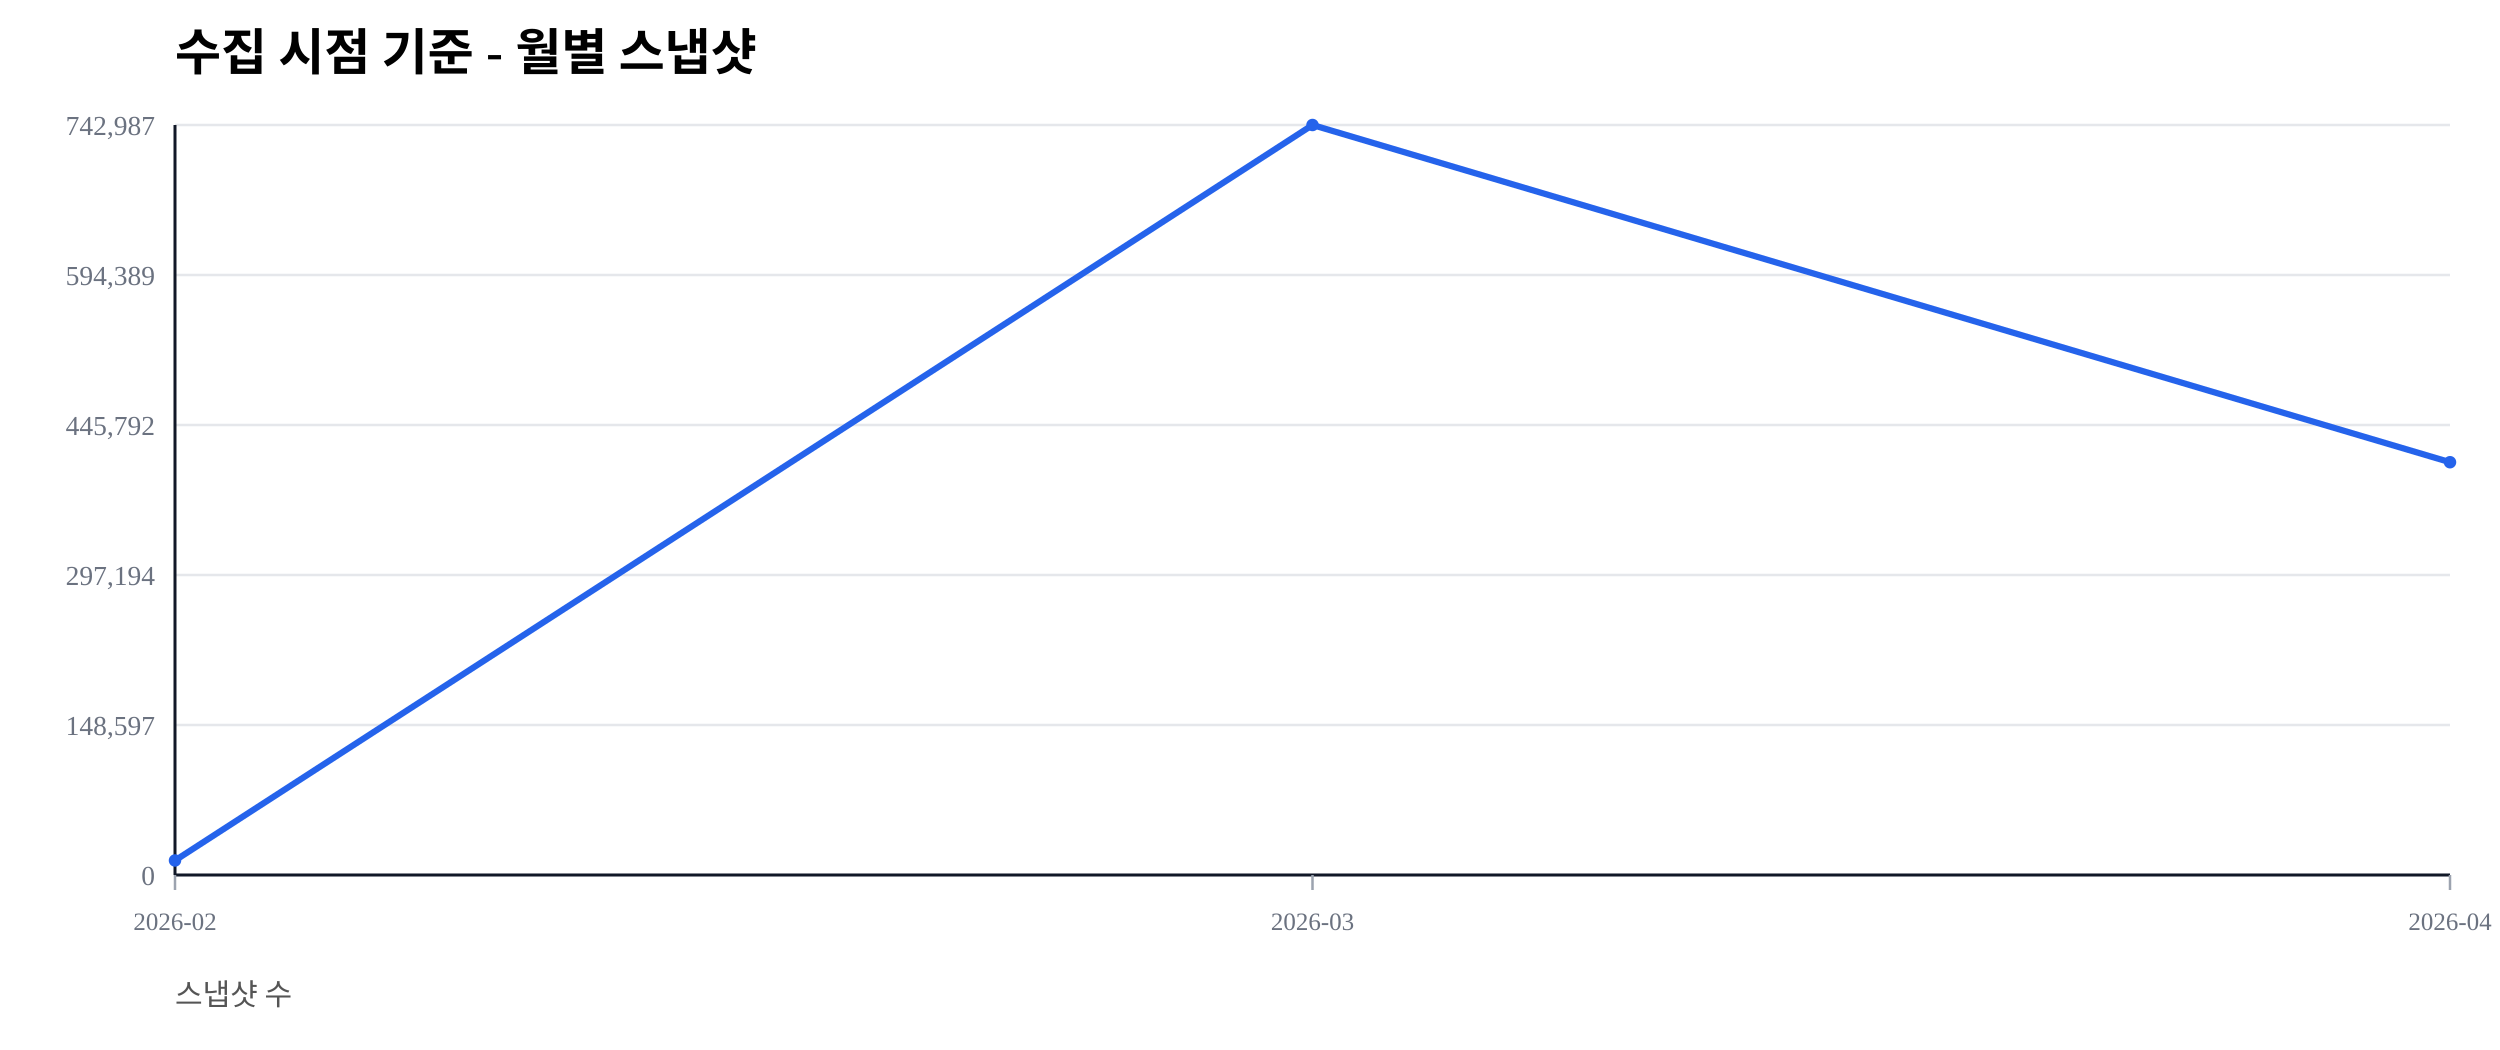
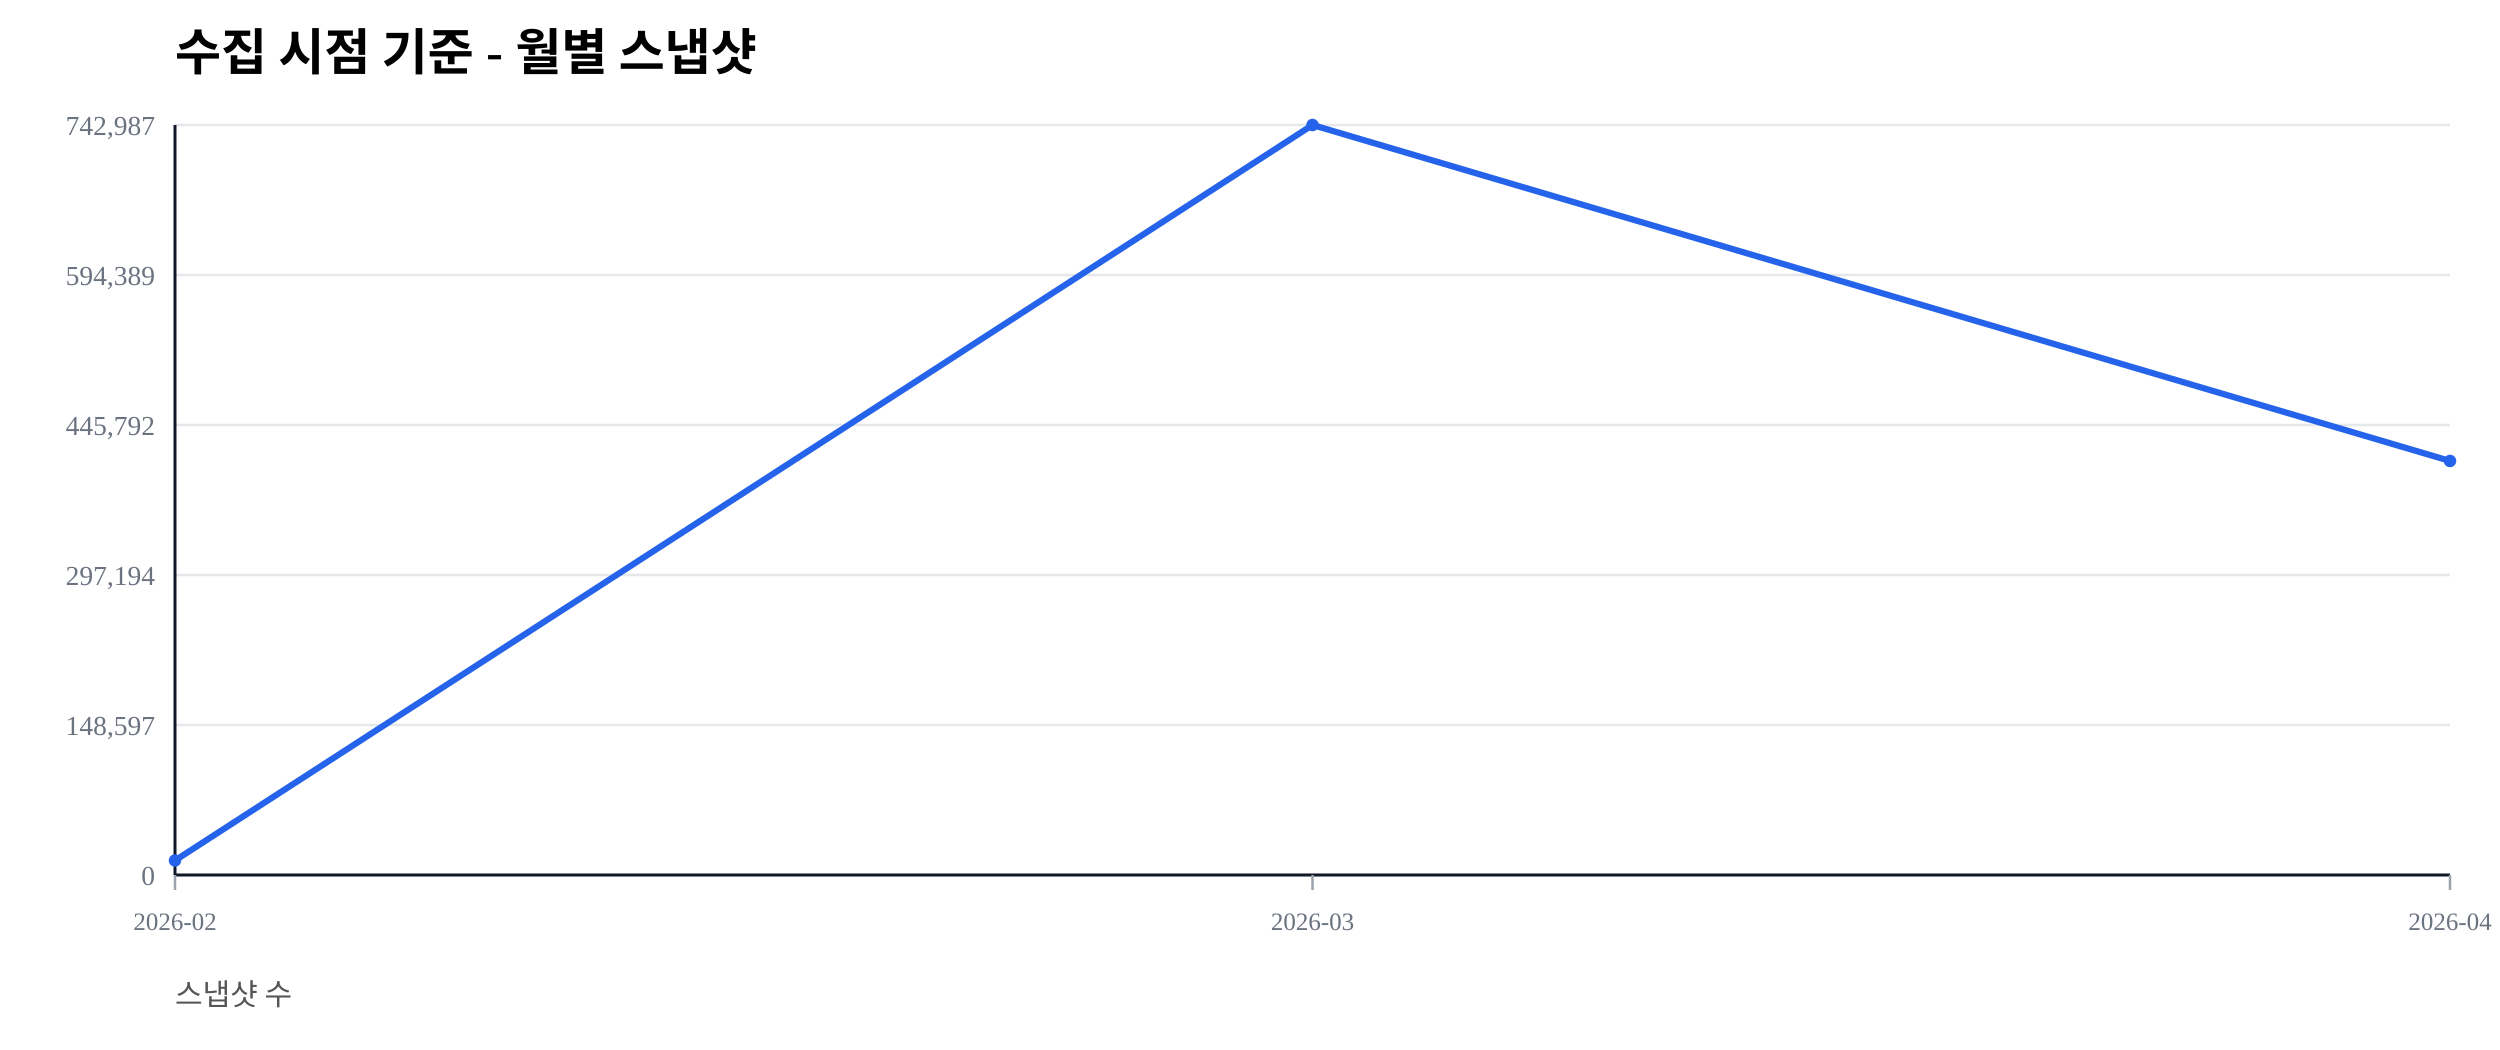
<svg xmlns="http://www.w3.org/2000/svg" width="1000" height="420" viewBox="0 0 1000 420">
  <rect width="100%" height="100%" fill="#ffffff" />
  <text x="70" y="28" font-size="20" font-weight="600">수집 시점 기준 - 월별 스냅샷</text>
  <text x="70" y="402" font-size="12" fill="#555">스냅샷 수</text>
  <line x1="70" y1="350.00" x2="980" y2="350.00" stroke="#e5e7eb" stroke-width="1" />
  <text x="62" y="354.00" font-size="11" fill="#6b7280" text-anchor="end">0</text>
  <line x1="70" y1="290.00" x2="980" y2="290.00" stroke="#e5e7eb" stroke-width="1" />
  <text x="62" y="294.00" font-size="11" fill="#6b7280" text-anchor="end">148,597</text>
  <line x1="70" y1="230.00" x2="980" y2="230.00" stroke="#e5e7eb" stroke-width="1" />
  <text x="62" y="234.00" font-size="11" fill="#6b7280" text-anchor="end">297,194</text>
  <line x1="70" y1="170.00" x2="980" y2="170.00" stroke="#e5e7eb" stroke-width="1" />
  <text x="62" y="174.00" font-size="11" fill="#6b7280" text-anchor="end">445,792</text>
  <line x1="70" y1="110.00" x2="980" y2="110.00" stroke="#e5e7eb" stroke-width="1" />
  <text x="62" y="114.00" font-size="11" fill="#6b7280" text-anchor="end">594,389</text>
  <line x1="70" y1="50.00" x2="980" y2="50.00" stroke="#e5e7eb" stroke-width="1" />
  <text x="62" y="54.00" font-size="11" fill="#6b7280" text-anchor="end">742,987</text>
  <line x1="70" y1="350" x2="980" y2="350" stroke="#111827" stroke-width="1.2" />
  <line x1="70" y1="50" x2="70" y2="350" stroke="#111827" stroke-width="1.2" />
  <line x1="70.00" y1="350" x2="70.00" y2="356" stroke="#9ca3af" stroke-width="1" />
  <text x="70.00" y="372" font-size="10" fill="#6b7280" text-anchor="middle">2026-02</text>
  <line x1="525.00" y1="350" x2="525.00" y2="356" stroke="#9ca3af" stroke-width="1" />
  <text x="525.00" y="372" font-size="10" fill="#6b7280" text-anchor="middle">2026-03</text>
  <line x1="980.00" y1="350" x2="980.00" y2="356" stroke="#9ca3af" stroke-width="1" />
  <text x="980.00" y="372" font-size="10" fill="#6b7280" text-anchor="middle">2026-04</text>
-   <polyline fill="none" stroke="#2563eb" stroke-width="2.5" points="70.00,344.19 525.00,50.00 980.00,184.89" />
+   <polyline fill="none" stroke="#2563eb" stroke-width="2.5" points="70.00,344.19 525.00,50.00 980.00,184.39" />
  <circle cx="70.00" cy="344.19" r="2.5" fill="#2563eb" />
  <circle cx="525.00" cy="50.00" r="2.5" fill="#2563eb" />
-   <circle cx="980.00" cy="184.89" r="2.5" fill="#2563eb" />
+   <circle cx="980.00" cy="184.39" r="2.5" fill="#2563eb" />
</svg>
